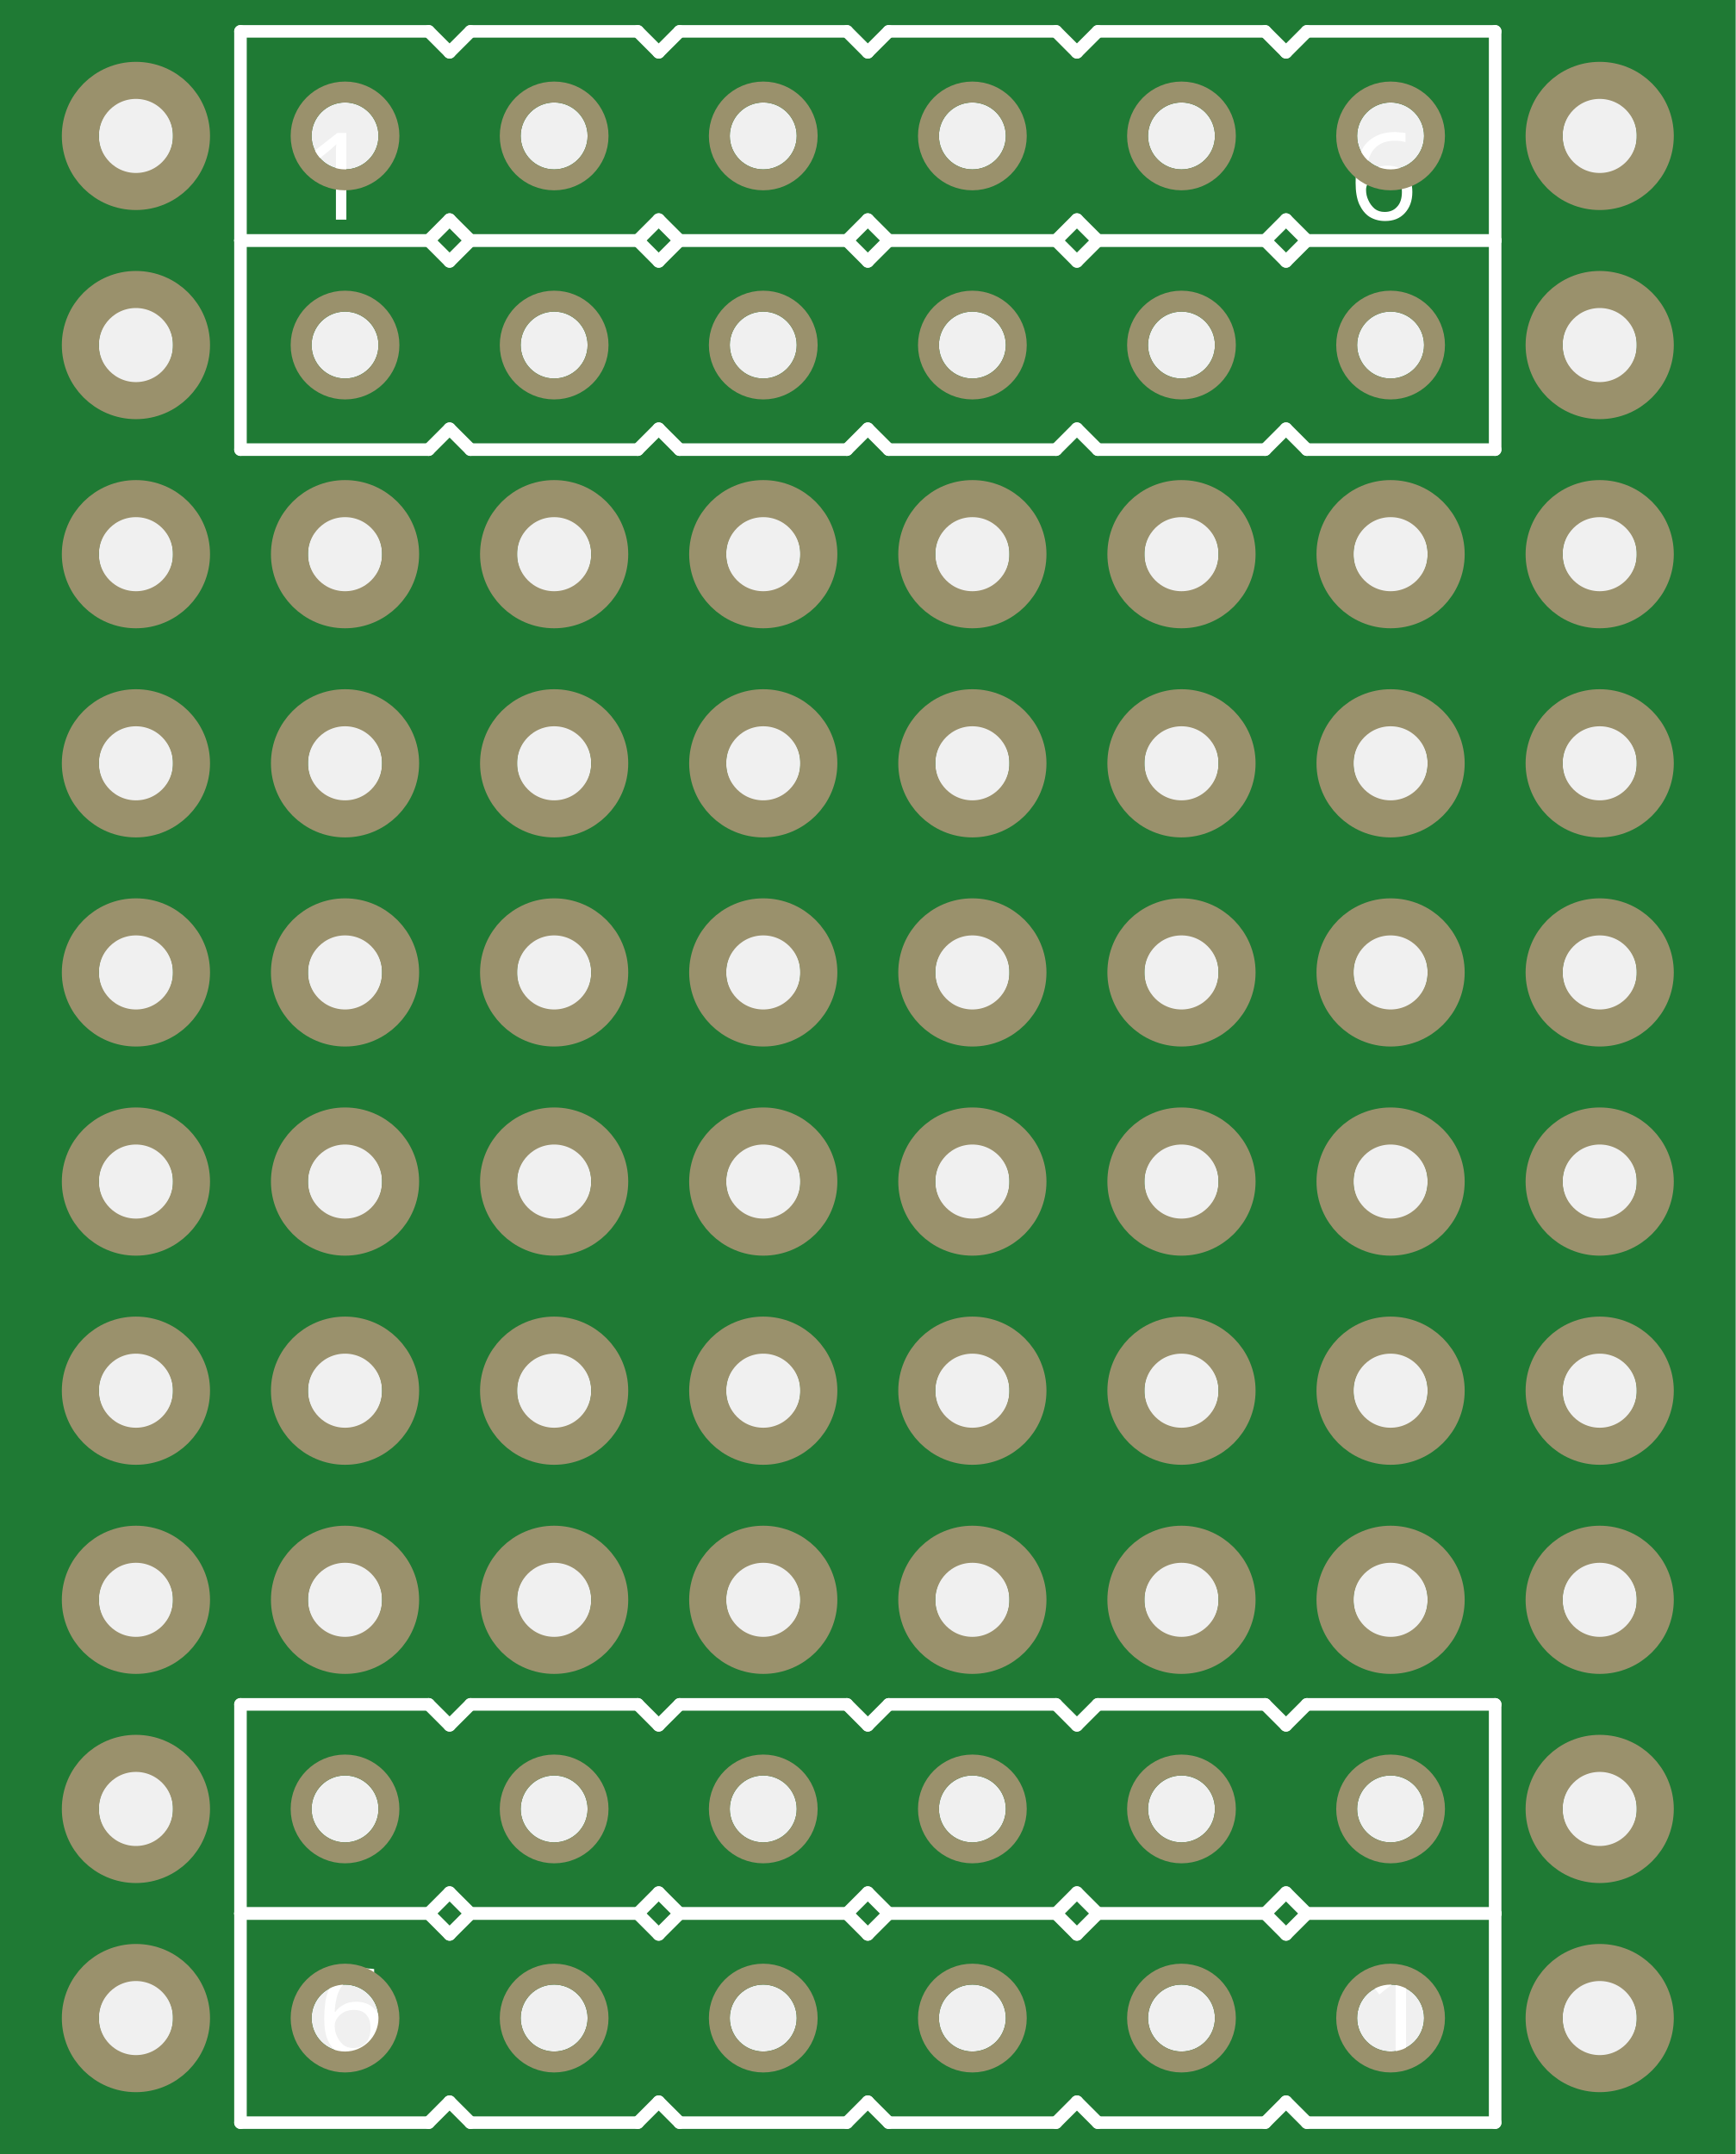
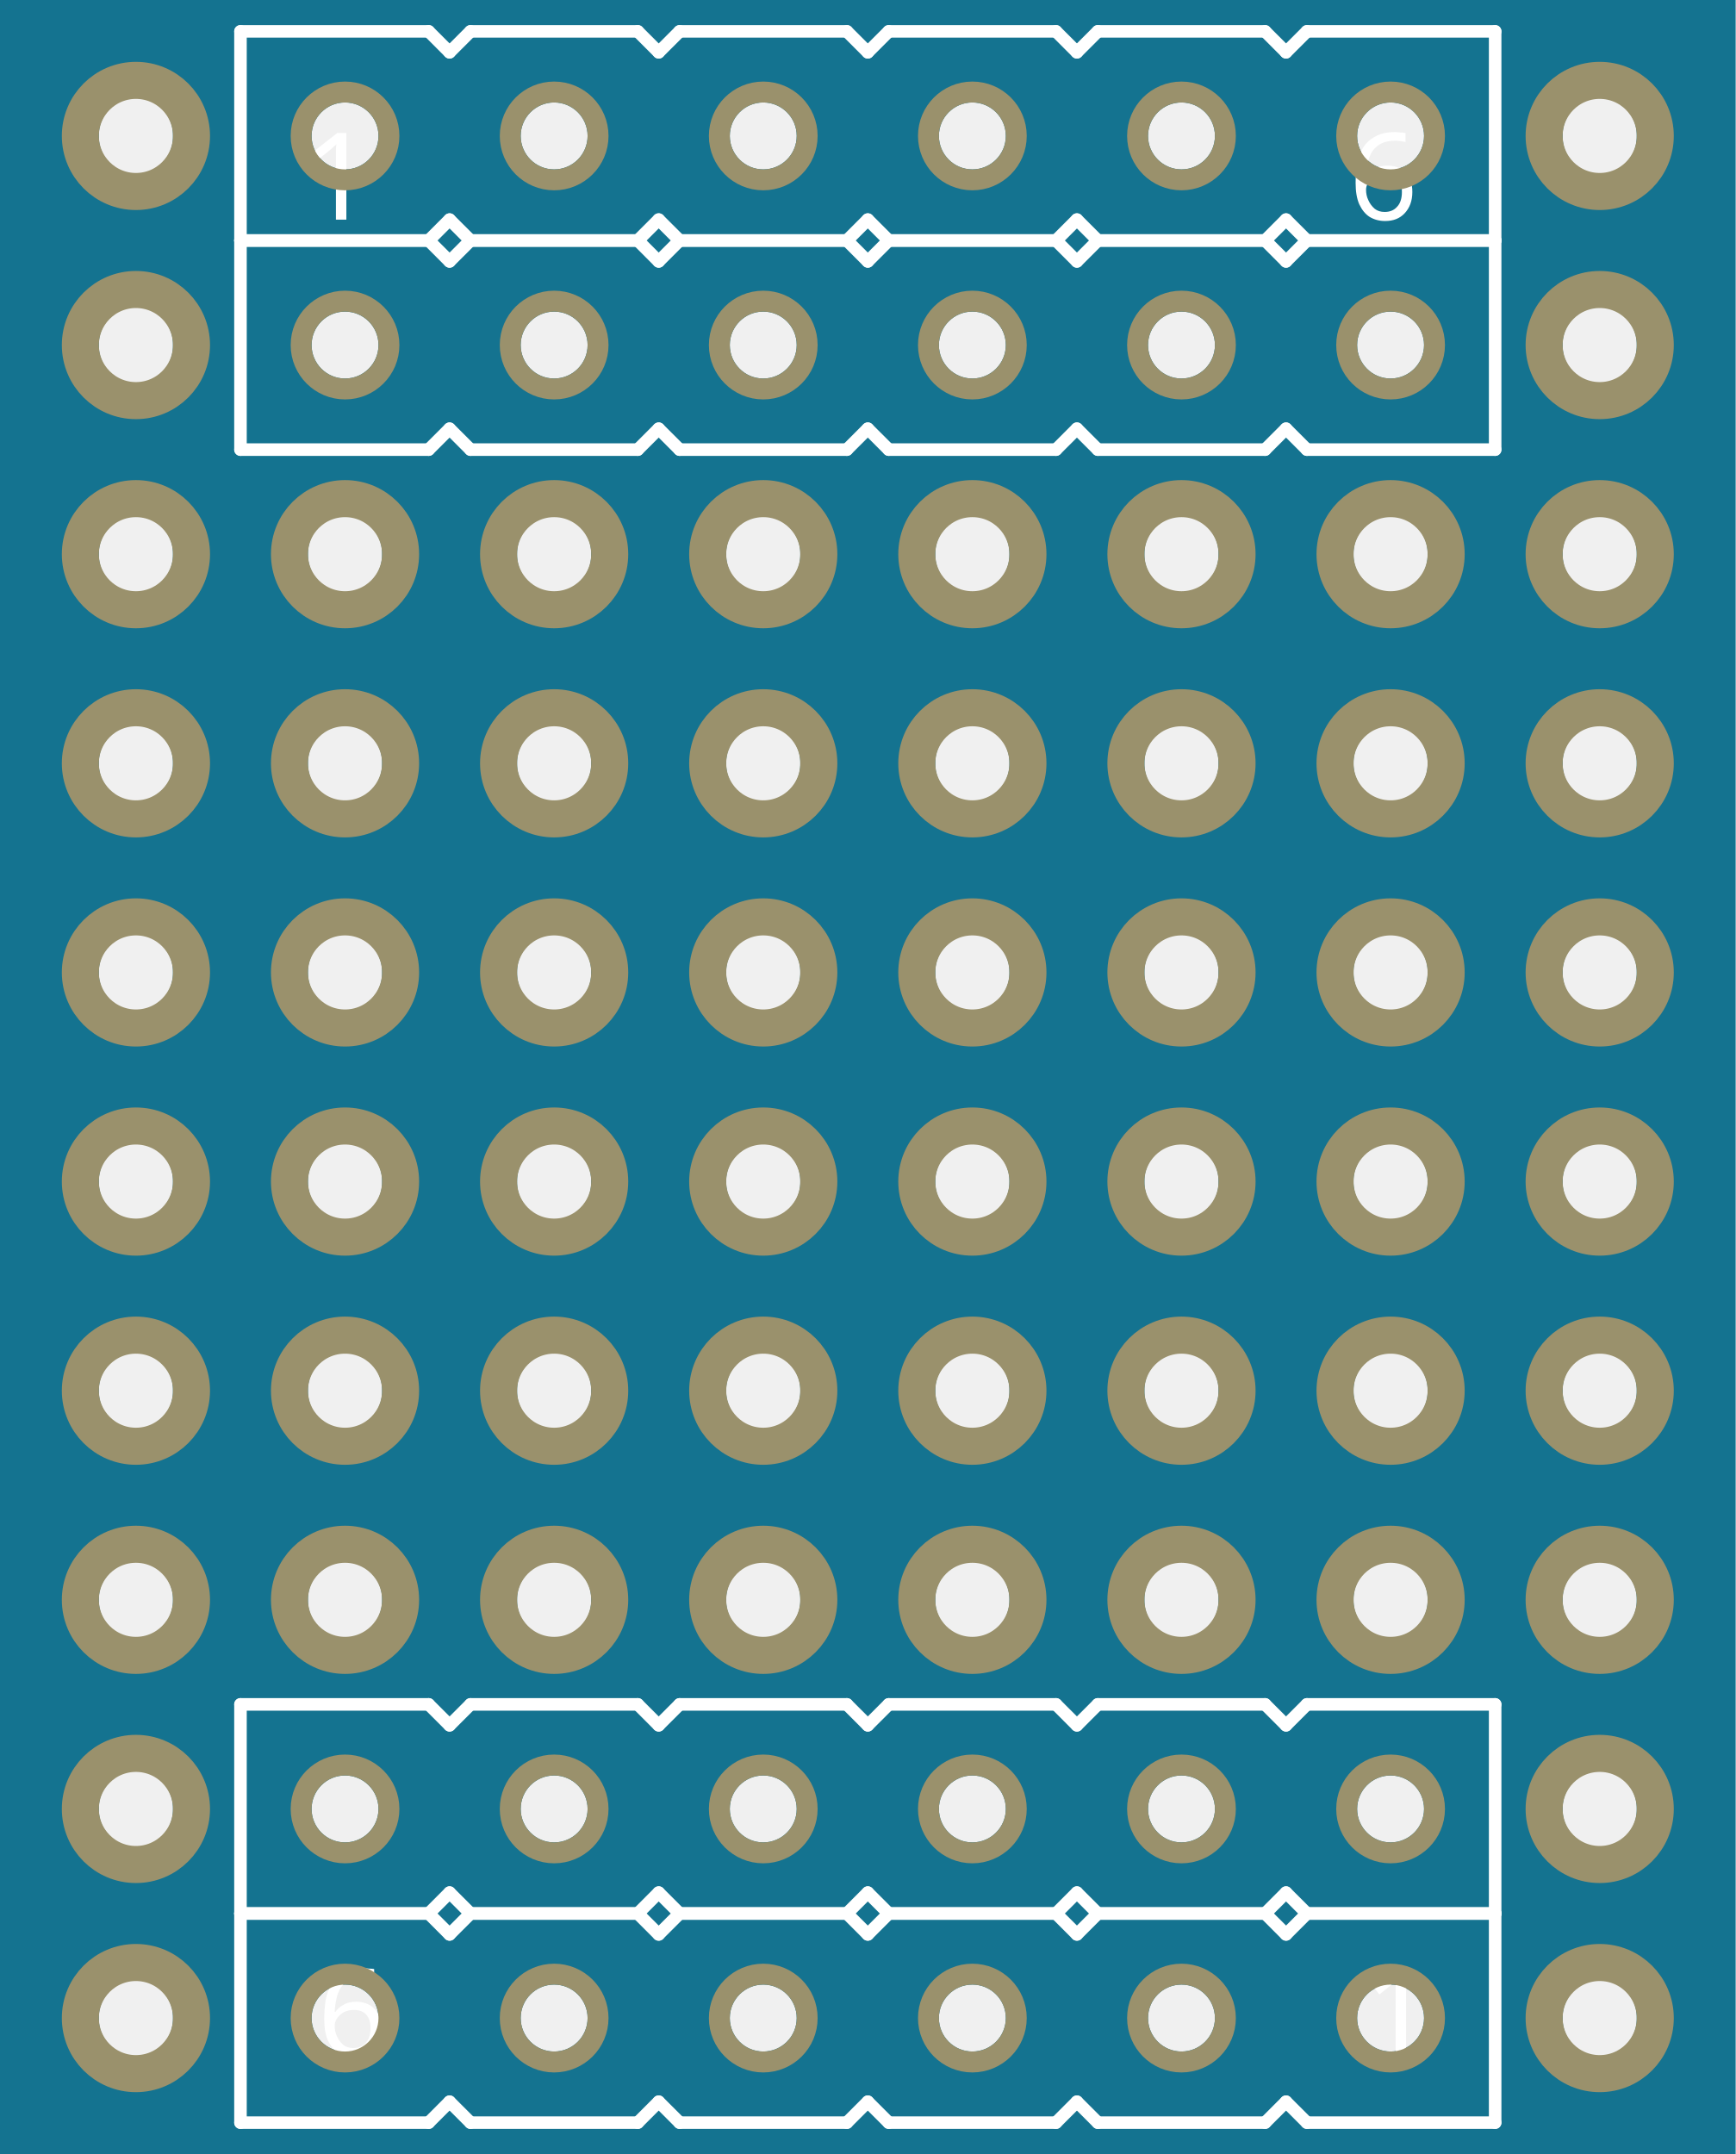
<svg xmlns="http://www.w3.org/2000/svg" width="0.83in" x="0in" version="1.2" y="0in" height="1.03in" viewBox="0 0 59.76 74.16" baseProfile="tiny">
  <g id="breadboard" stroke-width="0">
    <g id="icon" stroke-width="0">
-       <path fill="#1F7A34" stroke="none" stroke-width="0" d="M0,74.16L59.76,74.16L59.76,0L0,0L0,74.16M46.728,62.28a1.152,1.152,0,1,1,2.304,0,1.152,1.152,0,1,1,-2.304,0zM39.528,62.28a1.152,1.152,0,1,1,2.304,0,1.152,1.152,0,1,1,-2.304,0zM32.328,62.28a1.152,1.152,0,1,1,2.304,0,1.152,1.152,0,1,1,-2.304,0zM25.128,62.28a1.152,1.152,0,1,1,2.304,0,1.152,1.152,0,1,1,-2.304,0zM17.928,62.28a1.152,1.152,0,1,1,2.304,0,1.152,1.152,0,1,1,-2.304,0zM10.728,62.28a1.152,1.152,0,1,1,2.304,0,1.152,1.152,0,1,1,-2.304,0zM46.728,69.48a1.152,1.152,0,1,1,2.304,0,1.152,1.152,0,1,1,-2.304,0zM39.528,69.48a1.152,1.152,0,1,1,2.304,0,1.152,1.152,0,1,1,-2.304,0zM32.328,69.48a1.152,1.152,0,1,1,2.304,0,1.152,1.152,0,1,1,-2.304,0zM25.128,69.48a1.152,1.152,0,1,1,2.304,0,1.152,1.152,0,1,1,-2.304,0zM17.928,69.48a1.152,1.152,0,1,1,2.304,0,1.152,1.152,0,1,1,-2.304,0zM10.728,69.48a1.152,1.152,0,1,1,2.304,0,1.152,1.152,0,1,1,-2.304,0zM10.728,4.68a1.152,1.152,0,1,1,2.304,0,1.152,1.152,0,1,1,-2.304,0zM17.928,4.68a1.152,1.152,0,1,1,2.304,0,1.152,1.152,0,1,1,-2.304,0zM25.128,4.68a1.152,1.152,0,1,1,2.304,0,1.152,1.152,0,1,1,-2.304,0zM32.328,4.68a1.152,1.152,0,1,1,2.304,0,1.152,1.152,0,1,1,-2.304,0zM39.528,4.68a1.152,1.152,0,1,1,2.304,0,1.152,1.152,0,1,1,-2.304,0zM46.728,4.68a1.152,1.152,0,1,1,2.304,0,1.152,1.152,0,1,1,-2.304,0zM10.728,11.88a1.152,1.152,0,1,1,2.304,0,1.152,1.152,0,1,1,-2.304,0zM17.928,11.88a1.152,1.152,0,1,1,2.304,0,1.152,1.152,0,1,1,-2.304,0zM25.128,11.88a1.152,1.152,0,1,1,2.304,0,1.152,1.152,0,1,1,-2.304,0zM32.328,11.88a1.152,1.152,0,1,1,2.304,0,1.152,1.152,0,1,1,-2.304,0zM39.528,11.88a1.152,1.152,0,1,1,2.304,0,1.152,1.152,0,1,1,-2.304,0zM46.728,11.88a1.152,1.152,0,1,1,2.304,0,1.152,1.152,0,1,1,-2.304,0zM3.404,47.88a1.276,1.276,0,1,1,2.551,0,1.276,1.276,0,1,1,-2.551,0zM53.804,62.28a1.276,1.276,0,1,1,2.551,0,1.276,1.276,0,1,1,-2.551,0zM53.804,69.48a1.276,1.276,0,1,1,2.551,0,1.276,1.276,0,1,1,-2.551,0zM3.404,62.28a1.276,1.276,0,1,1,2.551,0,1.276,1.276,0,1,1,-2.551,0zM3.404,69.48a1.276,1.276,0,1,1,2.551,0,1.276,1.276,0,1,1,-2.551,0zM10.604,55.08a1.276,1.276,0,1,1,2.551,0,1.276,1.276,0,1,1,-2.551,0zM17.804,55.08a1.276,1.276,0,1,1,2.551,0,1.276,1.276,0,1,1,-2.551,0zM25.004,55.08a1.276,1.276,0,1,1,2.551,0,1.276,1.276,0,1,1,-2.551,0zM32.204,55.08a1.276,1.276,0,1,1,2.551,0,1.276,1.276,0,1,1,-2.551,0zM39.404,55.08a1.276,1.276,0,1,1,2.551,0,1.276,1.276,0,1,1,-2.551,0zM46.604,55.08a1.276,1.276,0,1,1,2.551,0,1.276,1.276,0,1,1,-2.551,0zM10.604,47.88a1.276,1.276,0,1,1,2.551,0,1.276,1.276,0,1,1,-2.551,0zM17.804,47.88a1.276,1.276,0,1,1,2.551,0,1.276,1.276,0,1,1,-2.551,0zM25.004,47.88a1.276,1.276,0,1,1,2.551,0,1.276,1.276,0,1,1,-2.551,0zM32.204,47.88a1.276,1.276,0,1,1,2.551,0,1.276,1.276,0,1,1,-2.551,0zM39.404,47.88a1.276,1.276,0,1,1,2.551,0,1.276,1.276,0,1,1,-2.551,0zM53.804,47.88a1.276,1.276,0,1,1,2.551,0,1.276,1.276,0,1,1,-2.551,0zM46.604,47.88a1.276,1.276,0,1,1,2.551,0,1.276,1.276,0,1,1,-2.551,0zM3.404,40.68a1.276,1.276,0,1,1,2.551,0,1.276,1.276,0,1,1,-2.551,0zM3.404,4.68a1.276,1.276,0,1,1,2.551,0,1.276,1.276,0,1,1,-2.551,0zM3.404,11.88a1.276,1.276,0,1,1,2.551,0,1.276,1.276,0,1,1,-2.551,0zM10.604,40.68a1.276,1.276,0,1,1,2.551,0,1.276,1.276,0,1,1,-2.551,0zM53.804,4.68a1.276,1.276,0,1,1,2.551,0,1.276,1.276,0,1,1,-2.551,0zM53.804,11.88a1.276,1.276,0,1,1,2.551,0,1.276,1.276,0,1,1,-2.551,0zM17.804,40.68a1.276,1.276,0,1,1,2.551,0,1.276,1.276,0,1,1,-2.551,0zM25.004,40.68a1.276,1.276,0,1,1,2.551,0,1.276,1.276,0,1,1,-2.551,0zM32.204,40.68a1.276,1.276,0,1,1,2.551,0,1.276,1.276,0,1,1,-2.551,0zM39.404,40.68a1.276,1.276,0,1,1,2.551,0,1.276,1.276,0,1,1,-2.551,0zM3.404,33.48a1.276,1.276,0,1,1,2.551,0,1.276,1.276,0,1,1,-2.551,0zM10.604,33.48a1.276,1.276,0,1,1,2.551,0,1.276,1.276,0,1,1,-2.551,0zM17.804,33.48a1.276,1.276,0,1,1,2.551,0,1.276,1.276,0,1,1,-2.551,0zM25.004,33.48a1.276,1.276,0,1,1,2.551,0,1.276,1.276,0,1,1,-2.551,0zM32.204,33.48a1.276,1.276,0,1,1,2.551,0,1.276,1.276,0,1,1,-2.551,0zM39.404,33.48a1.276,1.276,0,1,1,2.551,0,1.276,1.276,0,1,1,-2.551,0zM53.804,33.48a1.276,1.276,0,1,1,2.551,0,1.276,1.276,0,1,1,-2.551,0zM46.604,33.48a1.276,1.276,0,1,1,2.551,0,1.276,1.276,0,1,1,-2.551,0zM3.404,26.28a1.276,1.276,0,1,1,2.551,0,1.276,1.276,0,1,1,-2.551,0zM10.604,26.28a1.276,1.276,0,1,1,2.551,0,1.276,1.276,0,1,1,-2.551,0zM17.804,26.28a1.276,1.276,0,1,1,2.551,0,1.276,1.276,0,1,1,-2.551,0zM25.004,26.28a1.276,1.276,0,1,1,2.551,0,1.276,1.276,0,1,1,-2.551,0zM32.204,26.28a1.276,1.276,0,1,1,2.551,0,1.276,1.276,0,1,1,-2.551,0zM39.404,26.28a1.276,1.276,0,1,1,2.551,0,1.276,1.276,0,1,1,-2.551,0zM53.804,26.28a1.276,1.276,0,1,1,2.551,0,1.276,1.276,0,1,1,-2.551,0zM46.604,26.28a1.276,1.276,0,1,1,2.551,0,1.276,1.276,0,1,1,-2.551,0zM3.404,19.08a1.276,1.276,0,1,1,2.551,0,1.276,1.276,0,1,1,-2.551,0zM10.604,19.08a1.276,1.276,0,1,1,2.551,0,1.276,1.276,0,1,1,-2.551,0zM17.804,19.08a1.276,1.276,0,1,1,2.551,0,1.276,1.276,0,1,1,-2.551,0zM25.004,19.08a1.276,1.276,0,1,1,2.551,0,1.276,1.276,0,1,1,-2.551,0zM32.204,19.08a1.276,1.276,0,1,1,2.551,0,1.276,1.276,0,1,1,-2.551,0zM39.404,19.08a1.276,1.276,0,1,1,2.551,0,1.276,1.276,0,1,1,-2.551,0zM53.804,19.08a1.276,1.276,0,1,1,2.551,0,1.276,1.276,0,1,1,-2.551,0zM46.604,19.08a1.276,1.276,0,1,1,2.551,0,1.276,1.276,0,1,1,-2.551,0zM3.404,55.08a1.276,1.276,0,1,1,2.551,0,1.276,1.276,0,1,1,-2.551,0zM53.804,55.08a1.276,1.276,0,1,1,2.551,0,1.276,1.276,0,1,1,-2.551,0zM46.604,40.68a1.276,1.276,0,1,1,2.551,0,1.276,1.276,0,1,1,-2.551,0zM53.804,40.68a1.276,1.276,0,1,1,2.551,0,1.276,1.276,0,1,1,-2.551,0z" />
+       <path fill="#147390" stroke="none" stroke-width="0" d="M0,74.16L59.76,74.16L59.76,0L0,0L0,74.16M46.728,62.28a1.152,1.152,0,1,1,2.304,0,1.152,1.152,0,1,1,-2.304,0zM39.528,62.28a1.152,1.152,0,1,1,2.304,0,1.152,1.152,0,1,1,-2.304,0zM32.328,62.28a1.152,1.152,0,1,1,2.304,0,1.152,1.152,0,1,1,-2.304,0zM25.128,62.28a1.152,1.152,0,1,1,2.304,0,1.152,1.152,0,1,1,-2.304,0zM17.928,62.28a1.152,1.152,0,1,1,2.304,0,1.152,1.152,0,1,1,-2.304,0zM10.728,62.28a1.152,1.152,0,1,1,2.304,0,1.152,1.152,0,1,1,-2.304,0zM46.728,69.48a1.152,1.152,0,1,1,2.304,0,1.152,1.152,0,1,1,-2.304,0zM39.528,69.48a1.152,1.152,0,1,1,2.304,0,1.152,1.152,0,1,1,-2.304,0zM32.328,69.48a1.152,1.152,0,1,1,2.304,0,1.152,1.152,0,1,1,-2.304,0zM25.128,69.48a1.152,1.152,0,1,1,2.304,0,1.152,1.152,0,1,1,-2.304,0zM17.928,69.48a1.152,1.152,0,1,1,2.304,0,1.152,1.152,0,1,1,-2.304,0zM10.728,69.48a1.152,1.152,0,1,1,2.304,0,1.152,1.152,0,1,1,-2.304,0zM10.728,4.68a1.152,1.152,0,1,1,2.304,0,1.152,1.152,0,1,1,-2.304,0zM17.928,4.68a1.152,1.152,0,1,1,2.304,0,1.152,1.152,0,1,1,-2.304,0zM25.128,4.68a1.152,1.152,0,1,1,2.304,0,1.152,1.152,0,1,1,-2.304,0zM32.328,4.68a1.152,1.152,0,1,1,2.304,0,1.152,1.152,0,1,1,-2.304,0zM39.528,4.68a1.152,1.152,0,1,1,2.304,0,1.152,1.152,0,1,1,-2.304,0zM46.728,4.68a1.152,1.152,0,1,1,2.304,0,1.152,1.152,0,1,1,-2.304,0zM10.728,11.88a1.152,1.152,0,1,1,2.304,0,1.152,1.152,0,1,1,-2.304,0zM17.928,11.88a1.152,1.152,0,1,1,2.304,0,1.152,1.152,0,1,1,-2.304,0zM25.128,11.88a1.152,1.152,0,1,1,2.304,0,1.152,1.152,0,1,1,-2.304,0zM32.328,11.88a1.152,1.152,0,1,1,2.304,0,1.152,1.152,0,1,1,-2.304,0zM39.528,11.88a1.152,1.152,0,1,1,2.304,0,1.152,1.152,0,1,1,-2.304,0zM46.728,11.88a1.152,1.152,0,1,1,2.304,0,1.152,1.152,0,1,1,-2.304,0zM3.404,47.88a1.276,1.276,0,1,1,2.551,0,1.276,1.276,0,1,1,-2.551,0zM53.804,62.28a1.276,1.276,0,1,1,2.551,0,1.276,1.276,0,1,1,-2.551,0zM53.804,69.48a1.276,1.276,0,1,1,2.551,0,1.276,1.276,0,1,1,-2.551,0zM3.404,62.28a1.276,1.276,0,1,1,2.551,0,1.276,1.276,0,1,1,-2.551,0zM3.404,69.48a1.276,1.276,0,1,1,2.551,0,1.276,1.276,0,1,1,-2.551,0zM10.604,55.08a1.276,1.276,0,1,1,2.551,0,1.276,1.276,0,1,1,-2.551,0zM17.804,55.08a1.276,1.276,0,1,1,2.551,0,1.276,1.276,0,1,1,-2.551,0zM25.004,55.08a1.276,1.276,0,1,1,2.551,0,1.276,1.276,0,1,1,-2.551,0zM32.204,55.08a1.276,1.276,0,1,1,2.551,0,1.276,1.276,0,1,1,-2.551,0zM39.404,55.08a1.276,1.276,0,1,1,2.551,0,1.276,1.276,0,1,1,-2.551,0zM46.604,55.08a1.276,1.276,0,1,1,2.551,0,1.276,1.276,0,1,1,-2.551,0zM10.604,47.88a1.276,1.276,0,1,1,2.551,0,1.276,1.276,0,1,1,-2.551,0zM17.804,47.88a1.276,1.276,0,1,1,2.551,0,1.276,1.276,0,1,1,-2.551,0zM25.004,47.88a1.276,1.276,0,1,1,2.551,0,1.276,1.276,0,1,1,-2.551,0zM32.204,47.88a1.276,1.276,0,1,1,2.551,0,1.276,1.276,0,1,1,-2.551,0zM39.404,47.88a1.276,1.276,0,1,1,2.551,0,1.276,1.276,0,1,1,-2.551,0zM53.804,47.88a1.276,1.276,0,1,1,2.551,0,1.276,1.276,0,1,1,-2.551,0zM46.604,47.88a1.276,1.276,0,1,1,2.551,0,1.276,1.276,0,1,1,-2.551,0zM3.404,40.68a1.276,1.276,0,1,1,2.551,0,1.276,1.276,0,1,1,-2.551,0zM3.404,4.68a1.276,1.276,0,1,1,2.551,0,1.276,1.276,0,1,1,-2.551,0zM3.404,11.88a1.276,1.276,0,1,1,2.551,0,1.276,1.276,0,1,1,-2.551,0zM10.604,40.68a1.276,1.276,0,1,1,2.551,0,1.276,1.276,0,1,1,-2.551,0zM53.804,4.68a1.276,1.276,0,1,1,2.551,0,1.276,1.276,0,1,1,-2.551,0zM53.804,11.88a1.276,1.276,0,1,1,2.551,0,1.276,1.276,0,1,1,-2.551,0zM17.804,40.68a1.276,1.276,0,1,1,2.551,0,1.276,1.276,0,1,1,-2.551,0zM25.004,40.68a1.276,1.276,0,1,1,2.551,0,1.276,1.276,0,1,1,-2.551,0zM32.204,40.68a1.276,1.276,0,1,1,2.551,0,1.276,1.276,0,1,1,-2.551,0zM39.404,40.68a1.276,1.276,0,1,1,2.551,0,1.276,1.276,0,1,1,-2.551,0zM3.404,33.48a1.276,1.276,0,1,1,2.551,0,1.276,1.276,0,1,1,-2.551,0zM10.604,33.48a1.276,1.276,0,1,1,2.551,0,1.276,1.276,0,1,1,-2.551,0zM17.804,33.48a1.276,1.276,0,1,1,2.551,0,1.276,1.276,0,1,1,-2.551,0zM25.004,33.48a1.276,1.276,0,1,1,2.551,0,1.276,1.276,0,1,1,-2.551,0zM32.204,33.48a1.276,1.276,0,1,1,2.551,0,1.276,1.276,0,1,1,-2.551,0zM39.404,33.48a1.276,1.276,0,1,1,2.551,0,1.276,1.276,0,1,1,-2.551,0zM53.804,33.48a1.276,1.276,0,1,1,2.551,0,1.276,1.276,0,1,1,-2.551,0zM46.604,33.48a1.276,1.276,0,1,1,2.551,0,1.276,1.276,0,1,1,-2.551,0zM3.404,26.28a1.276,1.276,0,1,1,2.551,0,1.276,1.276,0,1,1,-2.551,0zM10.604,26.28a1.276,1.276,0,1,1,2.551,0,1.276,1.276,0,1,1,-2.551,0zM17.804,26.28a1.276,1.276,0,1,1,2.551,0,1.276,1.276,0,1,1,-2.551,0zM25.004,26.28a1.276,1.276,0,1,1,2.551,0,1.276,1.276,0,1,1,-2.551,0zM32.204,26.28a1.276,1.276,0,1,1,2.551,0,1.276,1.276,0,1,1,-2.551,0zM39.404,26.28a1.276,1.276,0,1,1,2.551,0,1.276,1.276,0,1,1,-2.551,0zM53.804,26.28a1.276,1.276,0,1,1,2.551,0,1.276,1.276,0,1,1,-2.551,0zM46.604,26.28a1.276,1.276,0,1,1,2.551,0,1.276,1.276,0,1,1,-2.551,0zM3.404,19.08a1.276,1.276,0,1,1,2.551,0,1.276,1.276,0,1,1,-2.551,0zM10.604,19.08a1.276,1.276,0,1,1,2.551,0,1.276,1.276,0,1,1,-2.551,0zM17.804,19.08a1.276,1.276,0,1,1,2.551,0,1.276,1.276,0,1,1,-2.551,0zM25.004,19.08a1.276,1.276,0,1,1,2.551,0,1.276,1.276,0,1,1,-2.551,0zM32.204,19.08a1.276,1.276,0,1,1,2.551,0,1.276,1.276,0,1,1,-2.551,0zM39.404,19.08a1.276,1.276,0,1,1,2.551,0,1.276,1.276,0,1,1,-2.551,0zM53.804,19.08a1.276,1.276,0,1,1,2.551,0,1.276,1.276,0,1,1,-2.551,0zM46.604,19.08a1.276,1.276,0,1,1,2.551,0,1.276,1.276,0,1,1,-2.551,0zM3.404,55.08a1.276,1.276,0,1,1,2.551,0,1.276,1.276,0,1,1,-2.551,0zM53.804,55.08a1.276,1.276,0,1,1,2.551,0,1.276,1.276,0,1,1,-2.551,0zM46.604,40.68a1.276,1.276,0,1,1,2.551,0,1.276,1.276,0,1,1,-2.551,0zM53.804,40.68a1.276,1.276,0,1,1,2.551,0,1.276,1.276,0,1,1,-2.551,0z" />
      <g stroke-width="0">
        <g stroke-width="0">
          <g stroke-width="0">
            <line stroke="white" stroke-linecap="round" y1="65.88" x1="51.48" y2="58.68" stroke-width="0.432" x2="51.48" />
            <line stroke="white" stroke-linecap="round" y1="58.68" x1="51.48" y2="58.68" stroke-width="0.432" x2="45" />
            <line stroke="white" stroke-linecap="round" y1="58.68" x1="45" y2="59.4" stroke-width="0.432" x2="44.28" />
            <line stroke="white" stroke-linecap="round" y1="59.4" x1="44.28" y2="58.68" stroke-width="0.432" x2="43.56" />
            <line stroke="white" stroke-linecap="round" y1="58.68" x1="43.56" y2="58.68" stroke-width="0.432" x2="37.8" />
            <line stroke="white" stroke-linecap="round" y1="58.68" x1="37.8" y2="59.4" stroke-width="0.432" x2="37.08" />
            <line stroke="white" stroke-linecap="round" y1="59.4" x1="37.08" y2="58.68" stroke-width="0.432" x2="36.36" />
            <line stroke="white" stroke-linecap="round" y1="58.68" x1="36.36" y2="58.68" stroke-width="0.432" x2="30.6" />
            <line stroke="white" stroke-linecap="round" y1="58.68" x1="30.6" y2="59.4" stroke-width="0.432" x2="29.88" />
            <line stroke="white" stroke-linecap="round" y1="59.4" x1="29.88" y2="58.68" stroke-width="0.432" x2="29.16" />
            <line stroke="white" stroke-linecap="round" y1="58.68" x1="29.16" y2="58.68" stroke-width="0.432" x2="23.4" />
            <line stroke="white" stroke-linecap="round" y1="58.68" x1="23.4" y2="59.4" stroke-width="0.432" x2="22.68" />
            <line stroke="white" stroke-linecap="round" y1="59.4" x1="22.68" y2="58.68" stroke-width="0.432" x2="21.96" />
            <line stroke="white" stroke-linecap="round" y1="58.68" x1="21.96" y2="58.68" stroke-width="0.432" x2="16.2" />
            <line stroke="white" stroke-linecap="round" y1="58.68" x1="14.76" y2="58.68" stroke-width="0.432" x2="8.28" />
            <line stroke="white" stroke-linecap="round" y1="58.68" x1="8.28" y2="65.88" stroke-width="0.432" x2="8.28" />
            <line stroke="white" stroke-linecap="round" y1="65.88" x1="8.28" y2="65.88" stroke-width="0.432" x2="14.76" />
            <line stroke="white" stroke-linecap="round" y1="65.88" x1="16.2" y2="65.88" stroke-width="0.432" x2="21.96" />
            <line stroke="white" stroke-linecap="round" y1="65.88" x1="21.96" y2="65.16" stroke-width="0.432" x2="22.68" />
            <line stroke="white" stroke-linecap="round" y1="65.16" x1="22.68" y2="65.88" stroke-width="0.432" x2="23.4" />
            <line stroke="white" stroke-linecap="round" y1="65.88" x1="23.4" y2="65.88" stroke-width="0.432" x2="29.16" />
            <line stroke="white" stroke-linecap="round" y1="65.88" x1="29.16" y2="65.16" stroke-width="0.432" x2="29.88" />
            <line stroke="white" stroke-linecap="round" y1="65.16" x1="29.88" y2="65.88" stroke-width="0.432" x2="30.6" />
            <line stroke="white" stroke-linecap="round" y1="65.88" x1="30.6" y2="65.88" stroke-width="0.432" x2="36.36" />
            <line stroke="white" stroke-linecap="round" y1="65.88" x1="36.36" y2="65.16" stroke-width="0.432" x2="37.08" />
            <line stroke="white" stroke-linecap="round" y1="65.16" x1="37.08" y2="65.88" stroke-width="0.432" x2="37.8" />
            <line stroke="white" stroke-linecap="round" y1="65.88" x1="37.8" y2="65.88" stroke-width="0.432" x2="43.56" />
            <line stroke="white" stroke-linecap="round" y1="65.88" x1="43.56" y2="65.16" stroke-width="0.432" x2="44.28" />
            <line stroke="white" stroke-linecap="round" y1="65.16" x1="44.28" y2="65.88" stroke-width="0.432" x2="45" />
            <line stroke="white" stroke-linecap="round" y1="65.88" x1="45" y2="65.88" stroke-width="0.432" x2="51.48" />
            <line stroke="white" stroke-linecap="round" y1="65.88" x1="14.76" y2="65.16" stroke-width="0.432" x2="15.48" />
            <line stroke="white" stroke-linecap="round" y1="65.16" x1="15.48" y2="65.88" stroke-width="0.432" x2="16.2" />
            <line stroke="white" stroke-linecap="round" y1="59.4" x1="15.48" y2="58.68" stroke-width="0.432" x2="14.76" />
            <line stroke="white" stroke-linecap="round" y1="58.68" x1="16.2" y2="59.4" stroke-width="0.432" x2="15.48" />
            <g stroke-width="0">
              <text x="49.32" y="70.776" font-family="OCRA" fill="#ffffff" text-anchor="end" stroke="none" stroke-width="0" font-size="4.176">1</text>
            </g>
            <g stroke-width="0">
              <text x="13.32" y="70.776" font-family="OCRA" fill="#ffffff" text-anchor="end" stroke="none" stroke-width="0" font-size="4.176">6</text>
            </g>
          </g>
        </g>
        <g stroke-width="0">
          <g stroke-width="0">
            <line stroke="white" stroke-linecap="round" y1="73.08" x1="51.48" y2="65.88" stroke-width="0.432" x2="51.48" />
            <line stroke="white" stroke-linecap="round" y1="65.88" x1="51.48" y2="65.88" stroke-width="0.432" x2="45" />
            <line stroke="white" stroke-linecap="round" y1="65.88" x1="45" y2="66.6" stroke-width="0.432" x2="44.28" />
            <line stroke="white" stroke-linecap="round" y1="66.6" x1="44.28" y2="65.88" stroke-width="0.432" x2="43.56" />
            <line stroke="white" stroke-linecap="round" y1="65.88" x1="43.56" y2="65.88" stroke-width="0.432" x2="37.8" />
            <line stroke="white" stroke-linecap="round" y1="65.88" x1="37.8" y2="66.6" stroke-width="0.432" x2="37.08" />
            <line stroke="white" stroke-linecap="round" y1="66.6" x1="37.08" y2="65.88" stroke-width="0.432" x2="36.36" />
            <line stroke="white" stroke-linecap="round" y1="65.88" x1="36.36" y2="65.88" stroke-width="0.432" x2="30.6" />
            <line stroke="white" stroke-linecap="round" y1="65.88" x1="30.6" y2="66.6" stroke-width="0.432" x2="29.88" />
            <line stroke="white" stroke-linecap="round" y1="66.6" x1="29.88" y2="65.88" stroke-width="0.432" x2="29.16" />
            <line stroke="white" stroke-linecap="round" y1="65.88" x1="29.16" y2="65.88" stroke-width="0.432" x2="23.4" />
            <line stroke="white" stroke-linecap="round" y1="65.88" x1="23.4" y2="66.6" stroke-width="0.432" x2="22.68" />
            <line stroke="white" stroke-linecap="round" y1="66.6" x1="22.68" y2="65.88" stroke-width="0.432" x2="21.96" />
            <line stroke="white" stroke-linecap="round" y1="65.88" x1="21.96" y2="65.88" stroke-width="0.432" x2="16.2" />
            <line stroke="white" stroke-linecap="round" y1="65.88" x1="14.76" y2="65.88" stroke-width="0.432" x2="8.28" />
            <line stroke="white" stroke-linecap="round" y1="65.88" x1="8.28" y2="73.08" stroke-width="0.432" x2="8.28" />
            <line stroke="white" stroke-linecap="round" y1="73.08" x1="8.28" y2="73.08" stroke-width="0.432" x2="14.76" />
            <line stroke="white" stroke-linecap="round" y1="73.08" x1="16.2" y2="73.08" stroke-width="0.432" x2="21.96" />
            <line stroke="white" stroke-linecap="round" y1="73.08" x1="21.96" y2="72.36" stroke-width="0.432" x2="22.68" />
            <line stroke="white" stroke-linecap="round" y1="72.36" x1="22.68" y2="73.08" stroke-width="0.432" x2="23.4" />
            <line stroke="white" stroke-linecap="round" y1="73.08" x1="23.4" y2="73.08" stroke-width="0.432" x2="29.16" />
            <line stroke="white" stroke-linecap="round" y1="73.08" x1="29.16" y2="72.36" stroke-width="0.432" x2="29.88" />
            <line stroke="white" stroke-linecap="round" y1="72.36" x1="29.88" y2="73.08" stroke-width="0.432" x2="30.6" />
            <line stroke="white" stroke-linecap="round" y1="73.08" x1="30.6" y2="73.08" stroke-width="0.432" x2="36.36" />
            <line stroke="white" stroke-linecap="round" y1="73.08" x1="36.36" y2="72.36" stroke-width="0.432" x2="37.08" />
            <line stroke="white" stroke-linecap="round" y1="72.36" x1="37.08" y2="73.08" stroke-width="0.432" x2="37.8" />
            <line stroke="white" stroke-linecap="round" y1="73.08" x1="37.8" y2="73.08" stroke-width="0.432" x2="43.56" />
            <line stroke="white" stroke-linecap="round" y1="73.08" x1="43.56" y2="72.36" stroke-width="0.432" x2="44.28" />
            <line stroke="white" stroke-linecap="round" y1="72.36" x1="44.28" y2="73.08" stroke-width="0.432" x2="45" />
            <line stroke="white" stroke-linecap="round" y1="73.08" x1="45" y2="73.08" stroke-width="0.432" x2="51.48" />
            <line stroke="white" stroke-linecap="round" y1="73.08" x1="14.76" y2="72.36" stroke-width="0.432" x2="15.48" />
            <line stroke="white" stroke-linecap="round" y1="72.36" x1="15.48" y2="73.08" stroke-width="0.432" x2="16.2" />
            <line stroke="white" stroke-linecap="round" y1="66.6" x1="15.48" y2="65.88" stroke-width="0.432" x2="14.76" />
            <line stroke="white" stroke-linecap="round" y1="65.88" x1="16.2" y2="66.6" stroke-width="0.432" x2="15.48" />
            <g stroke-width="0">
       </g>
            <g stroke-width="0">
       </g>
          </g>
        </g>
        <g stroke-width="0">
          <g stroke-width="0">
            <line stroke="white" stroke-linecap="round" y1="1.08" x1="8.28" y2="8.28" stroke-width="0.432" x2="8.28" />
            <line stroke="white" stroke-linecap="round" y1="8.28" x1="8.28" y2="8.28" stroke-width="0.432" x2="14.76" />
            <line stroke="white" stroke-linecap="round" y1="8.28" x1="14.76" y2="7.56" stroke-width="0.432" x2="15.48" />
            <line stroke="white" stroke-linecap="round" y1="7.56" x1="15.48" y2="8.28" stroke-width="0.432" x2="16.2" />
            <line stroke="white" stroke-linecap="round" y1="8.28" x1="16.2" y2="8.28" stroke-width="0.432" x2="21.96" />
            <line stroke="white" stroke-linecap="round" y1="8.28" x1="21.96" y2="7.56" stroke-width="0.432" x2="22.68" />
            <line stroke="white" stroke-linecap="round" y1="7.56" x1="22.68" y2="8.28" stroke-width="0.432" x2="23.4" />
            <line stroke="white" stroke-linecap="round" y1="8.28" x1="23.4" y2="8.28" stroke-width="0.432" x2="29.16" />
            <line stroke="white" stroke-linecap="round" y1="8.28" x1="29.16" y2="7.56" stroke-width="0.432" x2="29.88" />
            <line stroke="white" stroke-linecap="round" y1="7.56" x1="29.88" y2="8.28" stroke-width="0.432" x2="30.6" />
            <line stroke="white" stroke-linecap="round" y1="8.28" x1="30.6" y2="8.28" stroke-width="0.432" x2="36.36" />
            <line stroke="white" stroke-linecap="round" y1="8.28" x1="36.36" y2="7.56" stroke-width="0.432" x2="37.08" />
            <line stroke="white" stroke-linecap="round" y1="7.56" x1="37.08" y2="8.28" stroke-width="0.432" x2="37.8" />
            <line stroke="white" stroke-linecap="round" y1="8.28" x1="37.8" y2="8.28" stroke-width="0.432" x2="43.56" />
            <line stroke="white" stroke-linecap="round" y1="8.28" x1="45" y2="8.28" stroke-width="0.432" x2="51.48" />
            <line stroke="white" stroke-linecap="round" y1="8.28" x1="51.48" y2="1.08" stroke-width="0.432" x2="51.48" />
            <line stroke="white" stroke-linecap="round" y1="1.08" x1="51.48" y2="1.08" stroke-width="0.432" x2="45" />
            <line stroke="white" stroke-linecap="round" y1="1.08" x1="43.56" y2="1.08" stroke-width="0.432" x2="37.8" />
            <line stroke="white" stroke-linecap="round" y1="1.08" x1="37.8" y2="1.8" stroke-width="0.432" x2="37.08" />
            <line stroke="white" stroke-linecap="round" y1="1.8" x1="37.08" y2="1.08" stroke-width="0.432" x2="36.36" />
            <line stroke="white" stroke-linecap="round" y1="1.08" x1="36.36" y2="1.08" stroke-width="0.432" x2="30.6" />
            <line stroke="white" stroke-linecap="round" y1="1.08" x1="30.6" y2="1.8" stroke-width="0.432" x2="29.88" />
            <line stroke="white" stroke-linecap="round" y1="1.8" x1="29.88" y2="1.08" stroke-width="0.432" x2="29.16" />
            <line stroke="white" stroke-linecap="round" y1="1.08" x1="29.16" y2="1.08" stroke-width="0.432" x2="23.4" />
            <line stroke="white" stroke-linecap="round" y1="1.08" x1="23.4" y2="1.8" stroke-width="0.432" x2="22.68" />
            <line stroke="white" stroke-linecap="round" y1="1.8" x1="22.68" y2="1.08" stroke-width="0.432" x2="21.96" />
            <line stroke="white" stroke-linecap="round" y1="1.08" x1="21.96" y2="1.08" stroke-width="0.432" x2="16.2" />
            <line stroke="white" stroke-linecap="round" y1="1.08" x1="16.2" y2="1.8" stroke-width="0.432" x2="15.48" />
            <line stroke="white" stroke-linecap="round" y1="1.8" x1="15.48" y2="1.08" stroke-width="0.432" x2="14.76" />
            <line stroke="white" stroke-linecap="round" y1="1.08" x1="14.76" y2="1.08" stroke-width="0.432" x2="8.28" />
            <line stroke="white" stroke-linecap="round" y1="1.08" x1="45" y2="1.8" stroke-width="0.432" x2="44.28" />
            <line stroke="white" stroke-linecap="round" y1="1.8" x1="44.28" y2="1.08" stroke-width="0.432" x2="43.56" />
            <line stroke="white" stroke-linecap="round" y1="7.56" x1="44.28" y2="8.28" stroke-width="0.432" x2="45" />
            <line stroke="white" stroke-linecap="round" y1="8.28" x1="43.56" y2="7.56" stroke-width="0.432" x2="44.28" />
            <g stroke-width="0">
       </g>
            <g stroke-width="0">
       </g>
          </g>
        </g>
        <g stroke-width="0">
          <g stroke-width="0">
            <line stroke="white" stroke-linecap="round" y1="8.28" x1="8.28" y2="15.48" stroke-width="0.432" x2="8.28" />
            <line stroke="white" stroke-linecap="round" y1="15.48" x1="8.28" y2="15.48" stroke-width="0.432" x2="14.76" />
            <line stroke="white" stroke-linecap="round" y1="15.48" x1="14.76" y2="14.76" stroke-width="0.432" x2="15.48" />
            <line stroke="white" stroke-linecap="round" y1="14.76" x1="15.48" y2="15.48" stroke-width="0.432" x2="16.2" />
            <line stroke="white" stroke-linecap="round" y1="15.48" x1="16.2" y2="15.48" stroke-width="0.432" x2="21.96" />
            <line stroke="white" stroke-linecap="round" y1="15.48" x1="21.96" y2="14.76" stroke-width="0.432" x2="22.68" />
            <line stroke="white" stroke-linecap="round" y1="14.76" x1="22.68" y2="15.48" stroke-width="0.432" x2="23.4" />
            <line stroke="white" stroke-linecap="round" y1="15.48" x1="23.4" y2="15.48" stroke-width="0.432" x2="29.16" />
            <line stroke="white" stroke-linecap="round" y1="15.48" x1="29.16" y2="14.76" stroke-width="0.432" x2="29.88" />
            <line stroke="white" stroke-linecap="round" y1="14.76" x1="29.88" y2="15.48" stroke-width="0.432" x2="30.6" />
            <line stroke="white" stroke-linecap="round" y1="15.48" x1="30.6" y2="15.48" stroke-width="0.432" x2="36.36" />
            <line stroke="white" stroke-linecap="round" y1="15.48" x1="36.36" y2="14.76" stroke-width="0.432" x2="37.08" />
            <line stroke="white" stroke-linecap="round" y1="14.76" x1="37.08" y2="15.48" stroke-width="0.432" x2="37.8" />
            <line stroke="white" stroke-linecap="round" y1="15.48" x1="37.8" y2="15.48" stroke-width="0.432" x2="43.56" />
            <line stroke="white" stroke-linecap="round" y1="15.48" x1="45" y2="15.48" stroke-width="0.432" x2="51.48" />
            <line stroke="white" stroke-linecap="round" y1="15.48" x1="51.48" y2="8.28" stroke-width="0.432" x2="51.48" />
            <line stroke="white" stroke-linecap="round" y1="8.28" x1="51.48" y2="8.28" stroke-width="0.432" x2="45" />
            <line stroke="white" stroke-linecap="round" y1="8.28" x1="43.56" y2="8.28" stroke-width="0.432" x2="37.8" />
            <line stroke="white" stroke-linecap="round" y1="8.28" x1="37.8" y2="9" stroke-width="0.432" x2="37.08" />
            <line stroke="white" stroke-linecap="round" y1="9" x1="37.08" y2="8.28" stroke-width="0.432" x2="36.36" />
            <line stroke="white" stroke-linecap="round" y1="8.28" x1="36.36" y2="8.28" stroke-width="0.432" x2="30.6" />
            <line stroke="white" stroke-linecap="round" y1="8.28" x1="30.6" y2="9" stroke-width="0.432" x2="29.88" />
            <line stroke="white" stroke-linecap="round" y1="9" x1="29.88" y2="8.28" stroke-width="0.432" x2="29.16" />
            <line stroke="white" stroke-linecap="round" y1="8.28" x1="29.16" y2="8.28" stroke-width="0.432" x2="23.4" />
            <line stroke="white" stroke-linecap="round" y1="8.28" x1="23.4" y2="9" stroke-width="0.432" x2="22.68" />
            <line stroke="white" stroke-linecap="round" y1="9" x1="22.68" y2="8.28" stroke-width="0.432" x2="21.96" />
            <line stroke="white" stroke-linecap="round" y1="8.28" x1="21.96" y2="8.28" stroke-width="0.432" x2="16.2" />
            <line stroke="white" stroke-linecap="round" y1="8.28" x1="16.2" y2="9" stroke-width="0.432" x2="15.48" />
            <line stroke="white" stroke-linecap="round" y1="9" x1="15.48" y2="8.28" stroke-width="0.432" x2="14.76" />
            <line stroke="white" stroke-linecap="round" y1="8.28" x1="14.76" y2="8.28" stroke-width="0.432" x2="8.28" />
            <line stroke="white" stroke-linecap="round" y1="8.28" x1="45" y2="9" stroke-width="0.432" x2="44.28" />
            <line stroke="white" stroke-linecap="round" y1="9" x1="44.28" y2="8.28" stroke-width="0.432" x2="43.56" />
            <line stroke="white" stroke-linecap="round" y1="14.76" x1="44.28" y2="15.48" stroke-width="0.432" x2="45" />
            <line stroke="white" stroke-linecap="round" y1="15.48" x1="43.56" y2="14.76" stroke-width="0.432" x2="44.28" />
            <g stroke-width="0">
              <text x="10.44" y="7.56" font-family="OCRA" fill="#ffffff" text-anchor="start" stroke="none" stroke-width="0" font-size="4.176">1</text>
            </g>
            <g stroke-width="0">
              <text x="46.44" y="7.56" font-family="OCRA" fill="#ffffff" text-anchor="start" stroke="none" stroke-width="0" font-size="4.176">6</text>
            </g>
          </g>
        </g>
      </g>
      <circle fill="none" cx="47.88" cy="62.28" connectorname="1" stroke="#9A916C" r="1.512" id="connector0pin" stroke-width="0.72" />
      <circle fill="none" cx="40.68" cy="62.28" connectorname="2" stroke="#9A916C" r="1.512" id="connector1pin" stroke-width="0.72" />
      <circle fill="none" cx="33.48" cy="62.28" connectorname="3" stroke="#9A916C" r="1.512" id="connector2pin" stroke-width="0.72" />
      <circle fill="none" cx="26.28" cy="62.28" connectorname="4" stroke="#9A916C" r="1.512" id="connector3pin" stroke-width="0.72" />
      <circle fill="none" cx="19.08" cy="62.28" connectorname="5" stroke="#9A916C" r="1.512" id="connector4pin" stroke-width="0.72" />
      <circle fill="none" cx="11.88" cy="62.28" connectorname="6" stroke="#9A916C" r="1.512" id="connector5pin" stroke-width="0.72" />
      <circle fill="none" cx="47.88" cy="69.48" connectorname="1" stroke="#9A916C" r="1.512" id="connector6pin" stroke-width="0.72" />
      <circle fill="none" cx="40.68" cy="69.48" connectorname="2" stroke="#9A916C" r="1.512" id="connector7pin" stroke-width="0.72" />
      <circle fill="none" cx="33.48" cy="69.48" connectorname="3" stroke="#9A916C" r="1.512" id="connector8pin" stroke-width="0.72" />
      <circle fill="none" cx="26.28" cy="69.48" connectorname="4" stroke="#9A916C" r="1.512" id="connector9pin" stroke-width="0.72" />
      <circle fill="none" cx="19.08" cy="69.48" connectorname="5" stroke="#9A916C" r="1.512" id="connector10pin" stroke-width="0.72" />
      <circle fill="none" cx="11.88" cy="69.48" connectorname="6" stroke="#9A916C" r="1.512" id="connector11pin" stroke-width="0.72" />
      <circle fill="none" cx="11.88" cy="4.68" connectorname="1" stroke="#9A916C" r="1.512" id="connector12pin" stroke-width="0.72" />
      <circle fill="none" cx="19.08" cy="4.68" connectorname="2" stroke="#9A916C" r="1.512" id="connector13pin" stroke-width="0.72" />
      <circle fill="none" cx="26.28" cy="4.68" connectorname="3" stroke="#9A916C" r="1.512" id="connector14pin" stroke-width="0.72" />
      <circle fill="none" cx="33.48" cy="4.68" connectorname="4" stroke="#9A916C" r="1.512" id="connector15pin" stroke-width="0.72" />
      <circle fill="none" cx="40.68" cy="4.68" connectorname="N$58" stroke="#9A916C" r="1.512" id="connector16pin" stroke-width="0.72" />
      <circle fill="none" cx="47.88" cy="4.68" connectorname="N$56" stroke="#9A916C" r="1.512" id="connector17pin" stroke-width="0.72" />
      <circle fill="none" cx="11.88" cy="11.88" connectorname="1" stroke="#9A916C" r="1.512" id="connector18pin" stroke-width="0.72" />
      <circle fill="none" cx="19.08" cy="11.88" connectorname="2" stroke="#9A916C" r="1.512" id="connector19pin" stroke-width="0.72" />
      <circle fill="none" cx="26.28" cy="11.88" connectorname="3" stroke="#9A916C" r="1.512" id="connector20pin" stroke-width="0.72" />
      <circle fill="none" cx="33.48" cy="11.88" connectorname="4" stroke="#9A916C" r="1.512" id="connector21pin" stroke-width="0.72" />
      <circle fill="none" cx="40.68" cy="11.88" connectorname="N$58" stroke="#9A916C" r="1.512" id="connector22pin" stroke-width="0.72" />
      <circle fill="none" cx="47.88" cy="11.88" connectorname="N$56" stroke="#9A916C" r="1.512" id="connector23pin" stroke-width="0.72" />
      <circle fill="none" cx="4.68" cy="47.88" connectorname="N$7" stroke="#9A916C" r="1.913" id="connector24pin" stroke-width="1.276" />
      <circle fill="none" cx="55.08" cy="62.28" connectorname="N$8" stroke="#9A916C" r="1.913" id="connector25pin" stroke-width="1.276" />
      <circle fill="none" cx="55.08" cy="69.48" connectorname="N$8" stroke="#9A916C" r="1.913" id="connector26pin" stroke-width="1.276" />
      <circle fill="none" cx="4.68" cy="62.28" connectorname="N$9" stroke="#9A916C" r="1.913" id="connector27pin" stroke-width="1.276" />
      <circle fill="none" cx="4.68" cy="69.48" connectorname="N$9" stroke="#9A916C" r="1.913" id="connector28pin" stroke-width="1.276" />
      <circle fill="none" cx="11.88" cy="55.08" connectorname="N$10" stroke="#9A916C" r="1.913" id="connector29pin" stroke-width="1.276" />
      <circle fill="none" cx="19.08" cy="55.08" connectorname="N$11" stroke="#9A916C" r="1.913" id="connector30pin" stroke-width="1.276" />
      <circle fill="none" cx="26.28" cy="55.08" connectorname="N$12" stroke="#9A916C" r="1.913" id="connector31pin" stroke-width="1.276" />
      <circle fill="none" cx="33.48" cy="55.08" connectorname="N$13" stroke="#9A916C" r="1.913" id="connector32pin" stroke-width="1.276" />
      <circle fill="none" cx="40.68" cy="55.08" connectorname="N$14" stroke="#9A916C" r="1.913" id="connector33pin" stroke-width="1.276" />
      <circle fill="none" cx="47.88" cy="55.08" connectorname="N$15" stroke="#9A916C" r="1.913" id="connector34pin" stroke-width="1.276" />
      <circle fill="none" cx="11.88" cy="47.88" connectorname="N$16" stroke="#9A916C" r="1.913" id="connector35pin" stroke-width="1.276" />
      <circle fill="none" cx="19.08" cy="47.88" connectorname="N$17" stroke="#9A916C" r="1.913" id="connector36pin" stroke-width="1.276" />
      <circle fill="none" cx="26.28" cy="47.88" connectorname="N$18" stroke="#9A916C" r="1.913" id="connector37pin" stroke-width="1.276" />
      <circle fill="none" cx="33.48" cy="47.88" connectorname="N$19" stroke="#9A916C" r="1.913" id="connector38pin" stroke-width="1.276" />
      <circle fill="none" cx="40.68" cy="47.88" connectorname="N$20" stroke="#9A916C" r="1.913" id="connector39pin" stroke-width="1.276" />
      <circle fill="none" cx="55.08" cy="47.88" connectorname="N$21" stroke="#9A916C" r="1.913" id="connector40pin" stroke-width="1.276" />
      <circle fill="none" cx="47.88" cy="47.88" connectorname="N$22" stroke="#9A916C" r="1.913" id="connector41pin" stroke-width="1.276" />
      <circle fill="none" cx="4.68" cy="40.68" connectorname="N$23" stroke="#9A916C" r="1.913" id="connector42pin" stroke-width="1.276" />
      <circle fill="none" cx="4.68" cy="4.68" connectorname="N$24" stroke="#9A916C" r="1.913" id="connector43pin" stroke-width="1.276" />
      <circle fill="none" cx="4.68" cy="11.88" connectorname="N$24" stroke="#9A916C" r="1.913" id="connector44pin" stroke-width="1.276" />
      <circle fill="none" cx="11.88" cy="40.68" connectorname="N$25" stroke="#9A916C" r="1.913" id="connector45pin" stroke-width="1.276" />
      <circle fill="none" cx="55.08" cy="4.68" connectorname="N$26" stroke="#9A916C" r="1.913" id="connector46pin" stroke-width="1.276" />
      <circle fill="none" cx="55.08" cy="11.88" connectorname="N$26" stroke="#9A916C" r="1.913" id="connector47pin" stroke-width="1.276" />
      <circle fill="none" cx="19.08" cy="40.68" connectorname="N$27" stroke="#9A916C" r="1.913" id="connector48pin" stroke-width="1.276" />
      <circle fill="none" cx="26.28" cy="40.68" connectorname="N$28" stroke="#9A916C" r="1.913" id="connector49pin" stroke-width="1.276" />
      <circle fill="none" cx="33.48" cy="40.68" connectorname="N$29" stroke="#9A916C" r="1.913" id="connector50pin" stroke-width="1.276" />
      <circle fill="none" cx="40.68" cy="40.68" connectorname="N$30" stroke="#9A916C" r="1.913" id="connector51pin" stroke-width="1.276" />
      <circle fill="none" cx="4.68" cy="33.48" connectorname="N$31" stroke="#9A916C" r="1.913" id="connector52pin" stroke-width="1.276" />
      <circle fill="none" cx="11.88" cy="33.48" connectorname="N$32" stroke="#9A916C" r="1.913" id="connector53pin" stroke-width="1.276" />
      <circle fill="none" cx="19.08" cy="33.48" connectorname="N$33" stroke="#9A916C" r="1.913" id="connector54pin" stroke-width="1.276" />
      <circle fill="none" cx="26.28" cy="33.48" connectorname="N$34" stroke="#9A916C" r="1.913" id="connector55pin" stroke-width="1.276" />
      <circle fill="none" cx="33.48" cy="33.48" connectorname="N$35" stroke="#9A916C" r="1.913" id="connector56pin" stroke-width="1.276" />
      <circle fill="none" cx="40.68" cy="33.48" connectorname="N$36" stroke="#9A916C" r="1.913" id="connector57pin" stroke-width="1.276" />
      <circle fill="none" cx="55.08" cy="33.48" connectorname="N$37" stroke="#9A916C" r="1.913" id="connector58pin" stroke-width="1.276" />
      <circle fill="none" cx="47.88" cy="33.48" connectorname="N$38" stroke="#9A916C" r="1.913" id="connector59pin" stroke-width="1.276" />
      <circle fill="none" cx="4.68" cy="26.28" connectorname="N$39" stroke="#9A916C" r="1.913" id="connector60pin" stroke-width="1.276" />
      <circle fill="none" cx="11.88" cy="26.28" connectorname="N$40" stroke="#9A916C" r="1.913" id="connector61pin" stroke-width="1.276" />
      <circle fill="none" cx="19.08" cy="26.28" connectorname="N$41" stroke="#9A916C" r="1.913" id="connector62pin" stroke-width="1.276" />
      <circle fill="none" cx="26.28" cy="26.28" connectorname="N$42" stroke="#9A916C" r="1.913" id="connector63pin" stroke-width="1.276" />
      <circle fill="none" cx="33.48" cy="26.28" connectorname="N$43" stroke="#9A916C" r="1.913" id="connector64pin" stroke-width="1.276" />
      <circle fill="none" cx="40.68" cy="26.28" connectorname="N$44" stroke="#9A916C" r="1.913" id="connector65pin" stroke-width="1.276" />
      <circle fill="none" cx="55.08" cy="26.28" connectorname="N$45" stroke="#9A916C" r="1.913" id="connector66pin" stroke-width="1.276" />
      <circle fill="none" cx="47.88" cy="26.28" connectorname="N$46" stroke="#9A916C" r="1.913" id="connector67pin" stroke-width="1.276" />
      <circle fill="none" cx="4.68" cy="19.08" connectorname="N$47" stroke="#9A916C" r="1.913" id="connector68pin" stroke-width="1.276" />
      <circle fill="none" cx="11.88" cy="19.08" connectorname="N$48" stroke="#9A916C" r="1.913" id="connector69pin" stroke-width="1.276" />
      <circle fill="none" cx="19.08" cy="19.08" connectorname="N$49" stroke="#9A916C" r="1.913" id="connector70pin" stroke-width="1.276" />
      <circle fill="none" cx="26.28" cy="19.08" connectorname="N$50" stroke="#9A916C" r="1.913" id="connector71pin" stroke-width="1.276" />
      <circle fill="none" cx="33.48" cy="19.08" connectorname="N$51" stroke="#9A916C" r="1.913" id="connector72pin" stroke-width="1.276" />
      <circle fill="none" cx="40.68" cy="19.08" connectorname="N$52" stroke="#9A916C" r="1.913" id="connector73pin" stroke-width="1.276" />
      <circle fill="none" cx="55.08" cy="19.08" connectorname="N$53" stroke="#9A916C" r="1.913" id="connector74pin" stroke-width="1.276" />
      <circle fill="none" cx="47.88" cy="19.08" connectorname="N$54" stroke="#9A916C" r="1.913" id="connector75pin" stroke-width="1.276" />
      <circle fill="none" cx="4.68" cy="55.08" connectorname="N$55" stroke="#9A916C" r="1.913" id="connector76pin" stroke-width="1.276" />
      <circle fill="none" cx="55.08" cy="55.08" connectorname="N$57" stroke="#9A916C" r="1.913" id="connector77pin" stroke-width="1.276" />
      <circle fill="none" cx="47.88" cy="40.68" connectorname="N$63" stroke="#9A916C" r="1.913" id="connector78pin" stroke-width="1.276" />
      <circle fill="none" cx="55.08" cy="40.68" connectorname="N$64" stroke="#9A916C" r="1.913" id="connector79pin" stroke-width="1.276" />
    </g>
  </g>
</svg>
